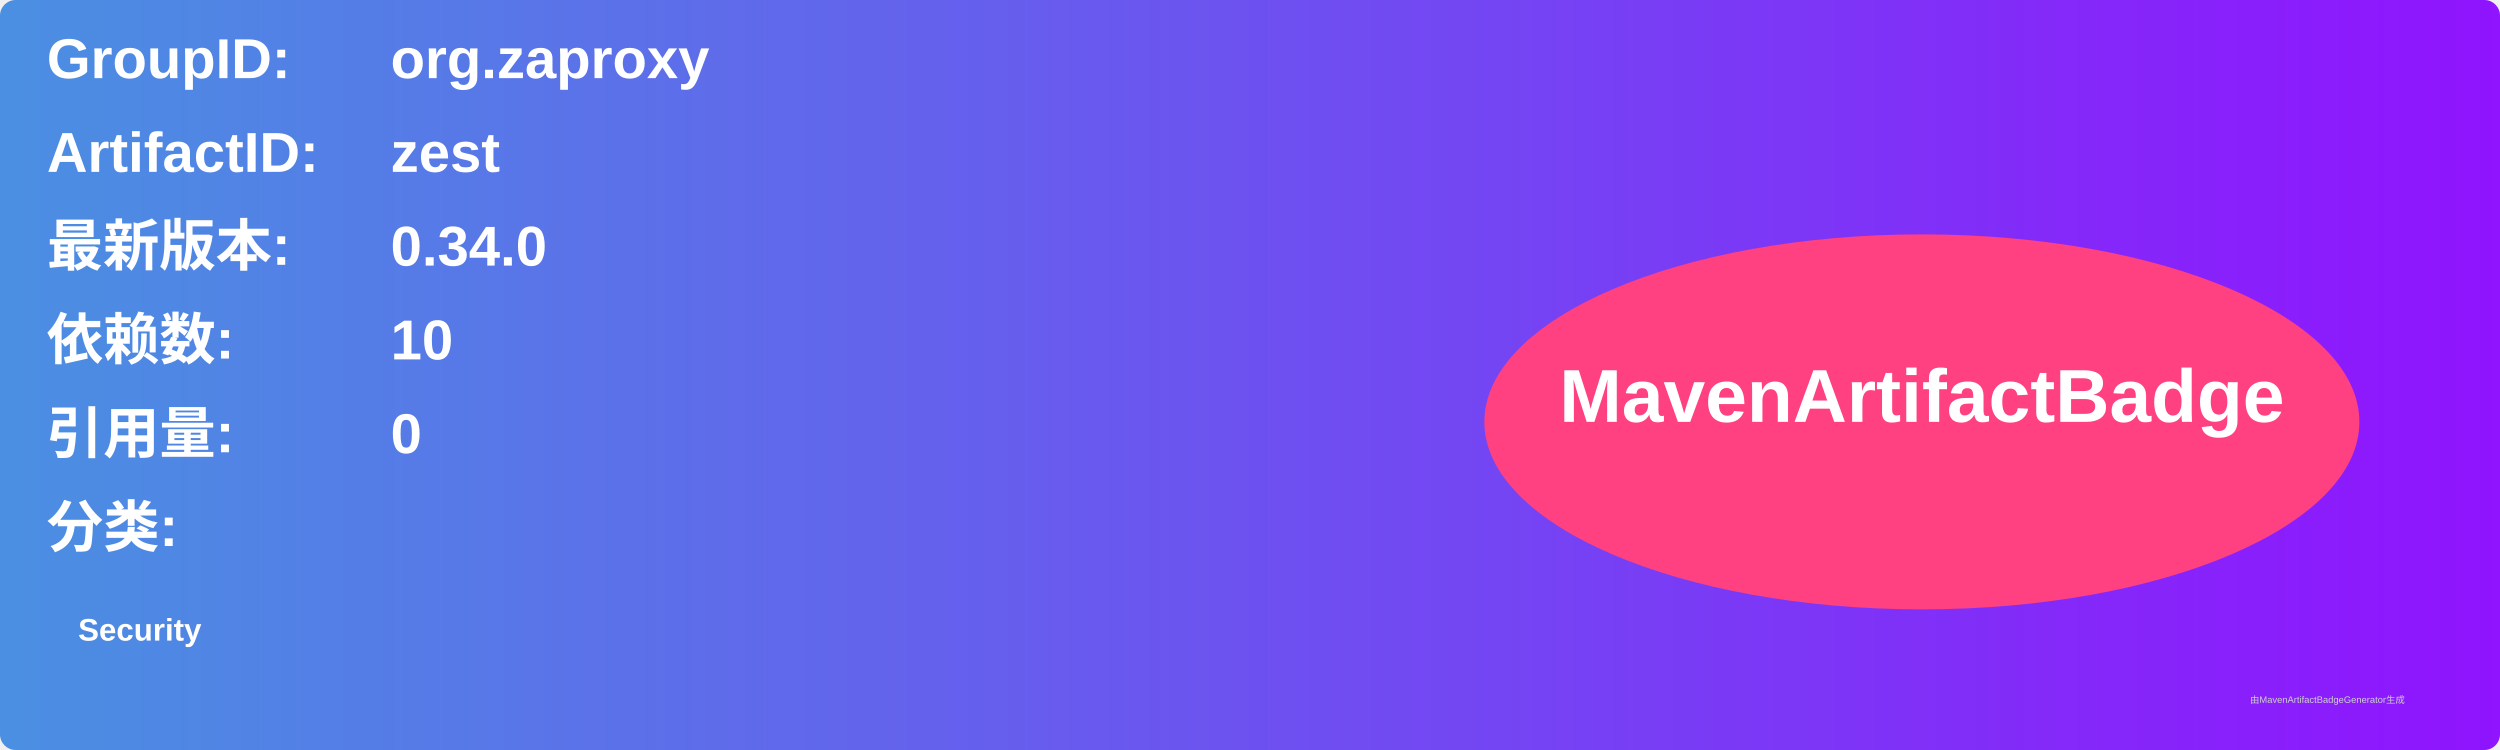
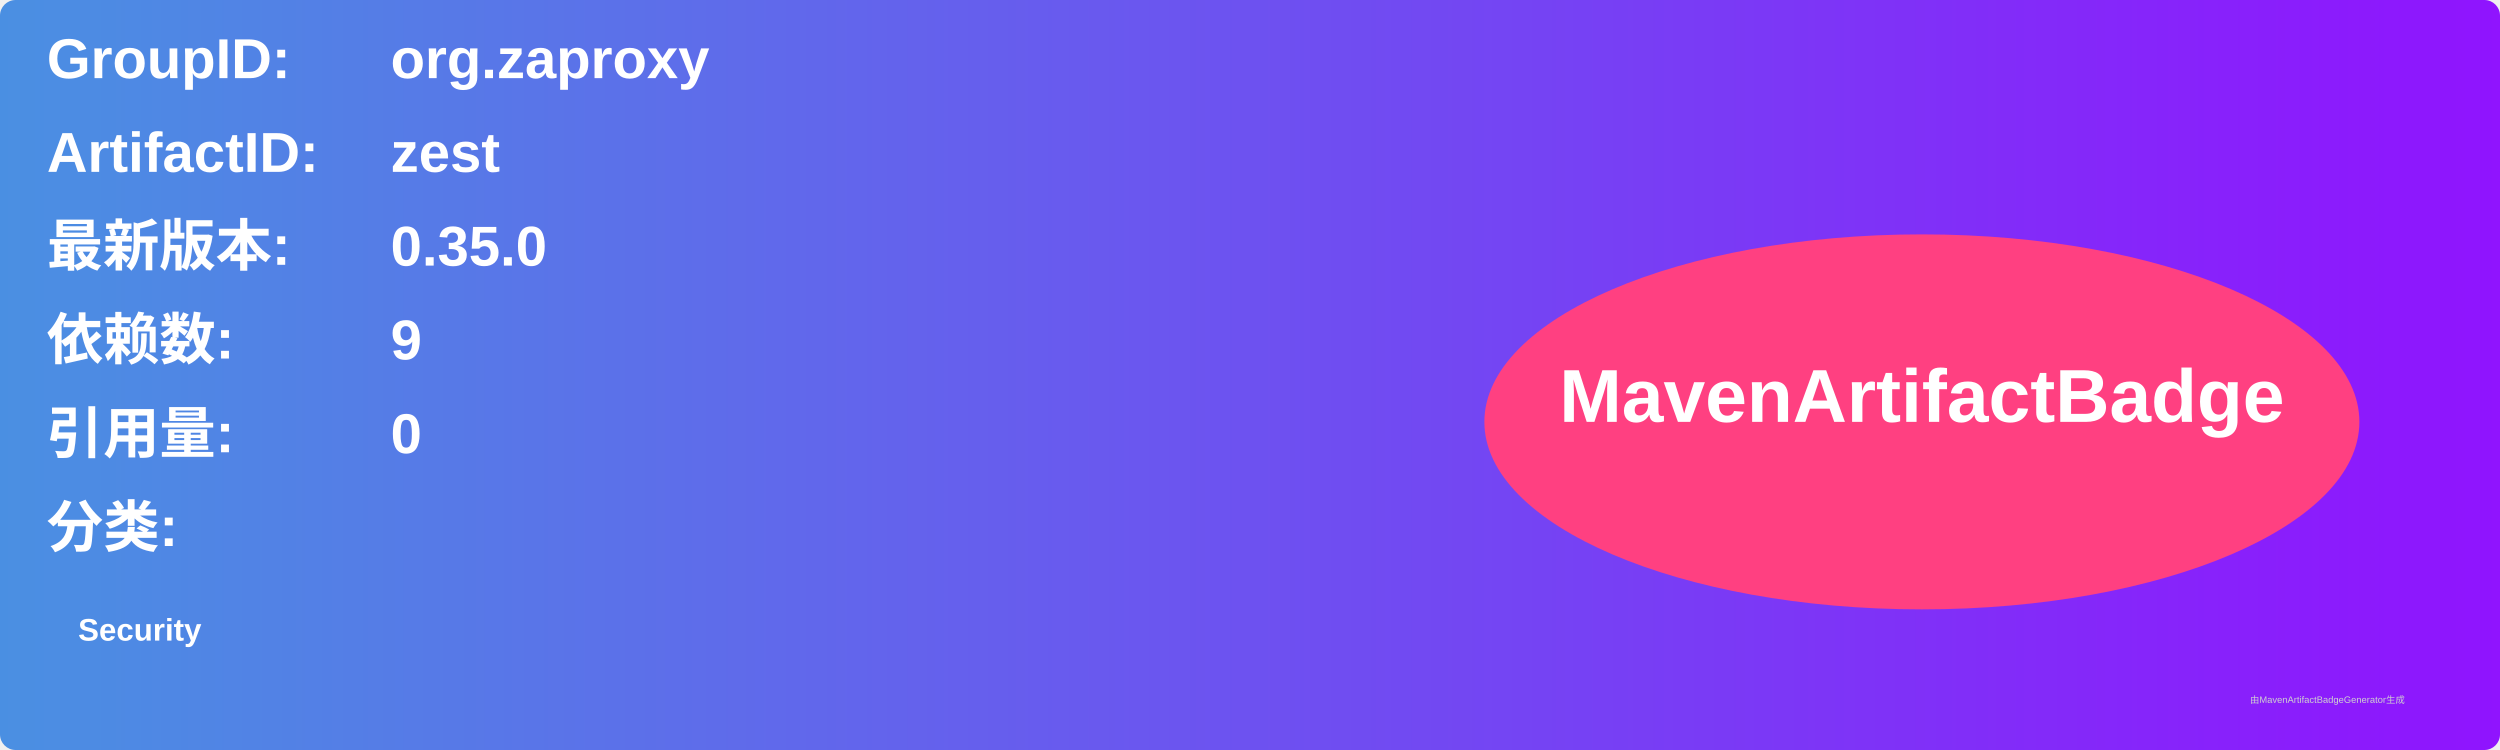
<svg xmlns="http://www.w3.org/2000/svg" width="800" height="240" viewBox="0 0 800 240">
  <linearGradient id="grad" x1="0%" y1="0%" x2="100%" y2="0%">
    <stop offset="0%" stop-color="#4a90e2" />
    <stop offset="100%" stop-color="#9013fe" />
  </linearGradient>
  <rect width="100%" height="100%" rx="5" ry="5" fill="url(#grad)" />
  <g transform="translate(15, 15)">
    <text x="0" y="10" font-family="Arial" font-size="18" fill="white" font-weight="bold" width="260">GroupID:</text>
    <text x="110" y="10" font-family="Arial" font-size="18" fill="white" font-weight="bold" width="460">org.zaproxy</text>
    <text x="0" y="40" font-family="Arial" font-size="18" fill="white" font-weight="bold" width="260">ArtifactID:</text>
    <text x="110" y="40" font-family="Arial" font-size="18" fill="white" font-weight="bold" width="460">zest</text>
    <text x="0" y="70" font-family="Arial" font-size="18" fill="white" font-weight="bold">最新版本:</text>
    <text x="110" y="70" font-family="Arial" font-size="18" fill="white" font-weight="bold">
-       <tspan font-weight="bold">0.34.0</tspan>
+       <tspan font-weight="bold">0.35.0</tspan>
    </text>
    <text x="0" y="100" font-family="Arial" font-size="18" fill="white" font-weight="bold">依赖数: </text>
    <text x="110" y="100" font-family="Arial" font-size="18" fill="white">
-       <tspan font-weight="bold">10</tspan>
+       <tspan font-weight="bold">9</tspan>
    </text>
    <text x="0" y="130" font-family="Arial" font-size="18" fill="white" font-weight="bold">引用量: </text>
    <text x="110" y="130" font-family="Arial" font-size="18" fill="white">
      <tspan font-weight="bold">0</tspan>
    </text>
    <text x="0" y="160" font-family="Arial" font-size="18" fill="white" font-weight="bold">分类:</text>
    <text x="10" y="190" font-family="Arial" font-size="10" fill="white">
      <tspan font-weight="bold">Security</tspan>
    </text>
    <ellipse cx="600" cy="120" rx="140" ry="60" fill="#ff4081" />
    <text x="600" y="120" text-anchor="middle" font-family="Arial" font-size="24" fill="white" font-weight="bold">MavenArtifactBadge</text>
  </g>
  <text x="720" y="225" font-family="Arial" font-size="3" fill="#d0d0d0">由MavenArtifactBadgeGenerator生成</text>
</svg>
